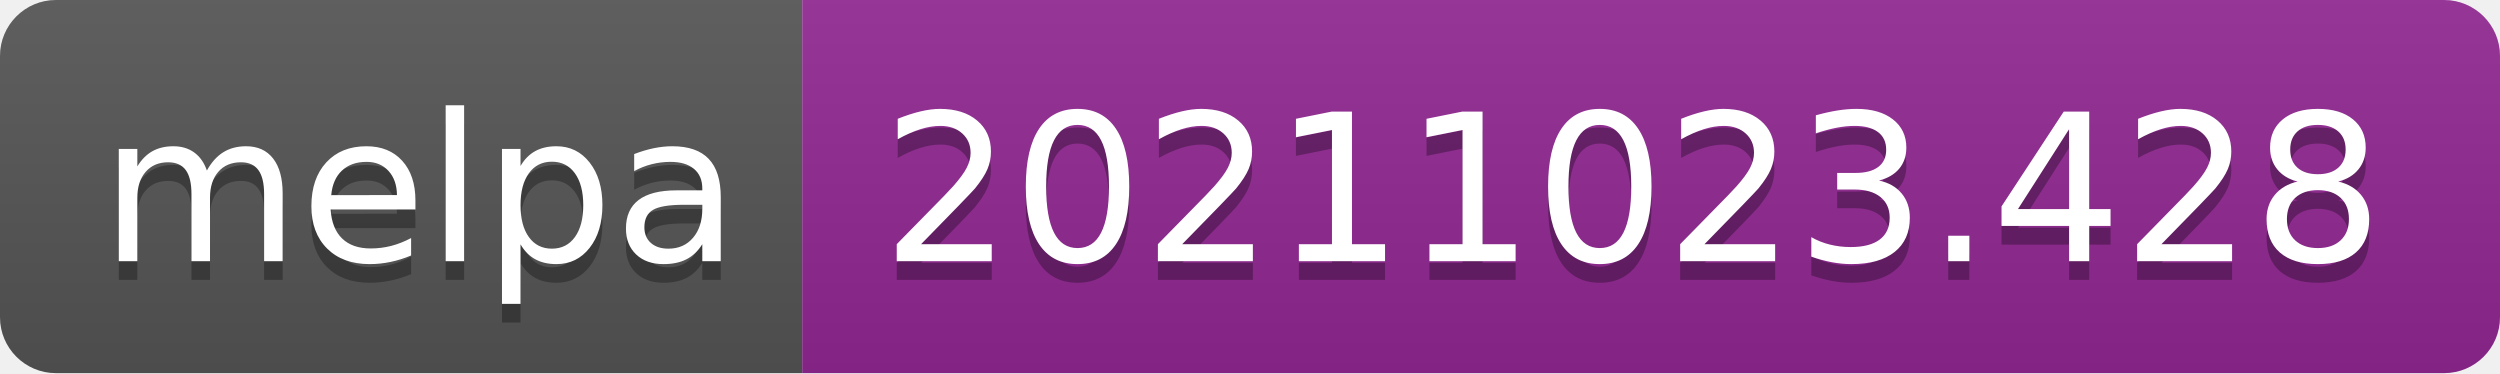
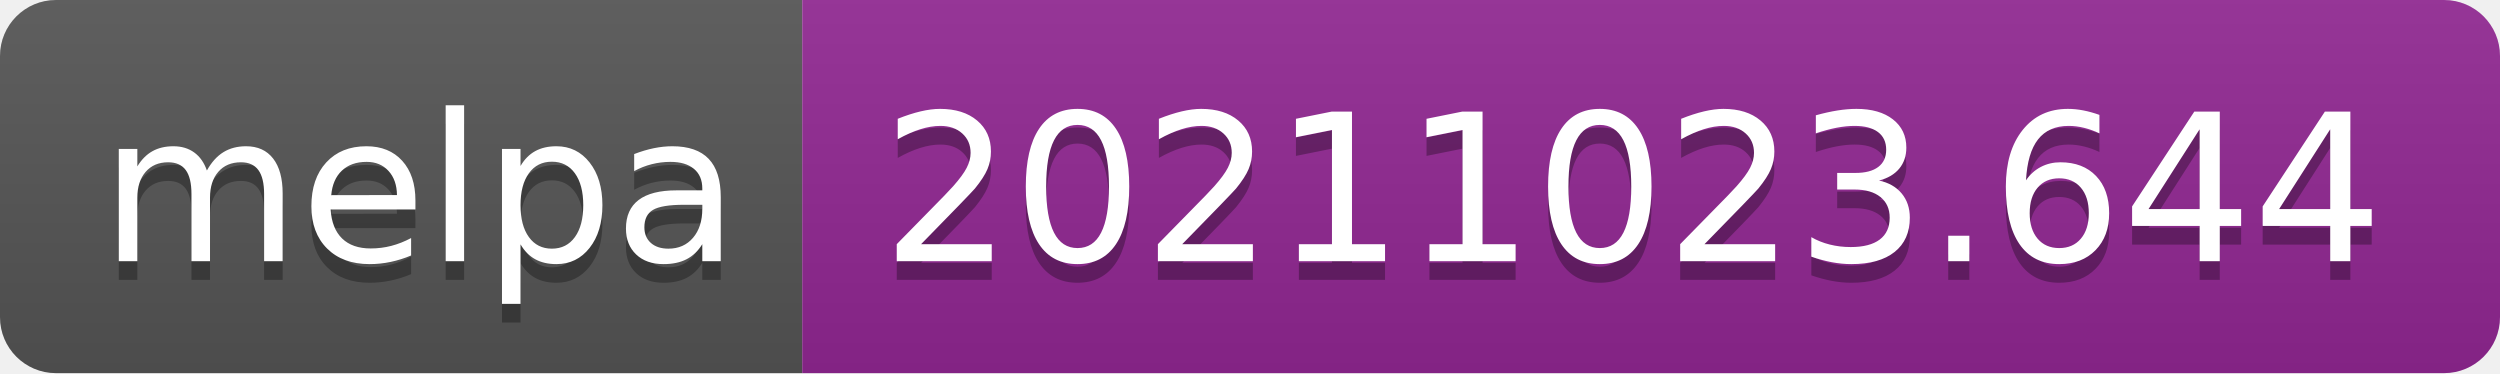
- <svg xmlns="http://www.w3.org/2000/svg" width="134" height="20" role="img" aria-label="melpa: 20211023.428">
+ <svg xmlns="http://www.w3.org/2000/svg" width="134" height="20" role="img" aria-label="melpa: 20211023.644">
  <linearGradient id="s" x2="0" y2="100%">
    <stop offset="0" stop-color="#bbb" stop-opacity=".1" />
    <stop offset="1" stop-opacity=".1" />
  </linearGradient>
  <clipPath id="r">
    <rect width="134" height="20" rx="3" fill="#fff" />
  </clipPath>
  <g clip-path="url(#r)">
    <rect width="43" height="20" fill="#555" />
    <rect x="43" width="91" height="20" fill="#922793" />
    <rect width="134" height="20" fill="url(#s)" />
  </g>
  <g fill="#fff" text-anchor="middle" font-family="Verdana,Geneva,DejaVu Sans,sans-serif" text-rendering="geometricPrecision" font-size="110">
    <text aria-hidden="true" x="225" y="150" fill="#010101" fill-opacity=".3" transform="scale(.1)" textLength="330">melpa</text>
    <text x="225" y="140" transform="scale(.1)" fill="#fff" textLength="330">melpa</text>
-     <text aria-hidden="true" x="875" y="150" fill="#010101" fill-opacity=".3" transform="scale(.1)" textLength="810">20211023.428</text>
-     <text x="875" y="140" transform="scale(.1)" fill="#fff" textLength="810">20211023.428</text>
+     <text aria-hidden="true" x="875" y="150" fill="#010101" fill-opacity=".3" transform="scale(.1)" textLength="810">20211023.644</text>
+     <text x="875" y="140" transform="scale(.1)" fill="#fff" textLength="810">20211023.644</text>
  </g>
</svg>
